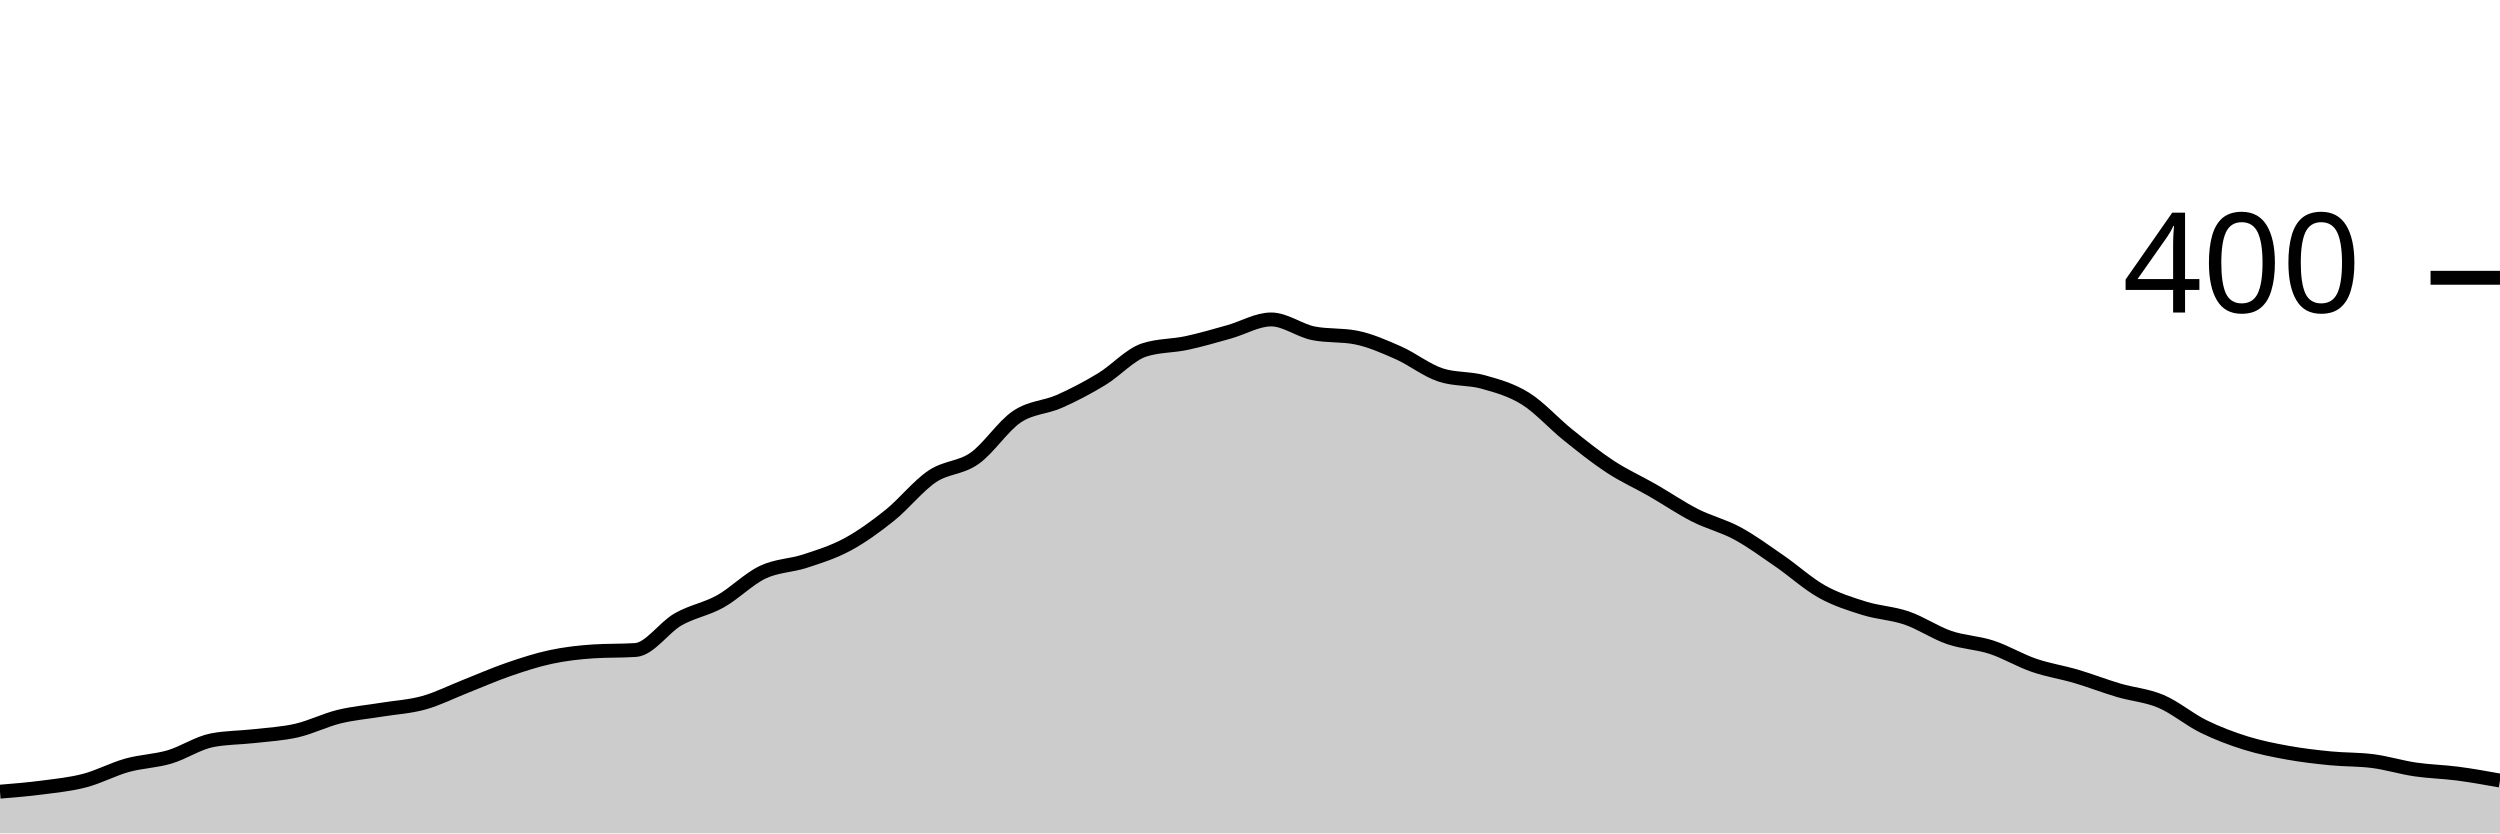
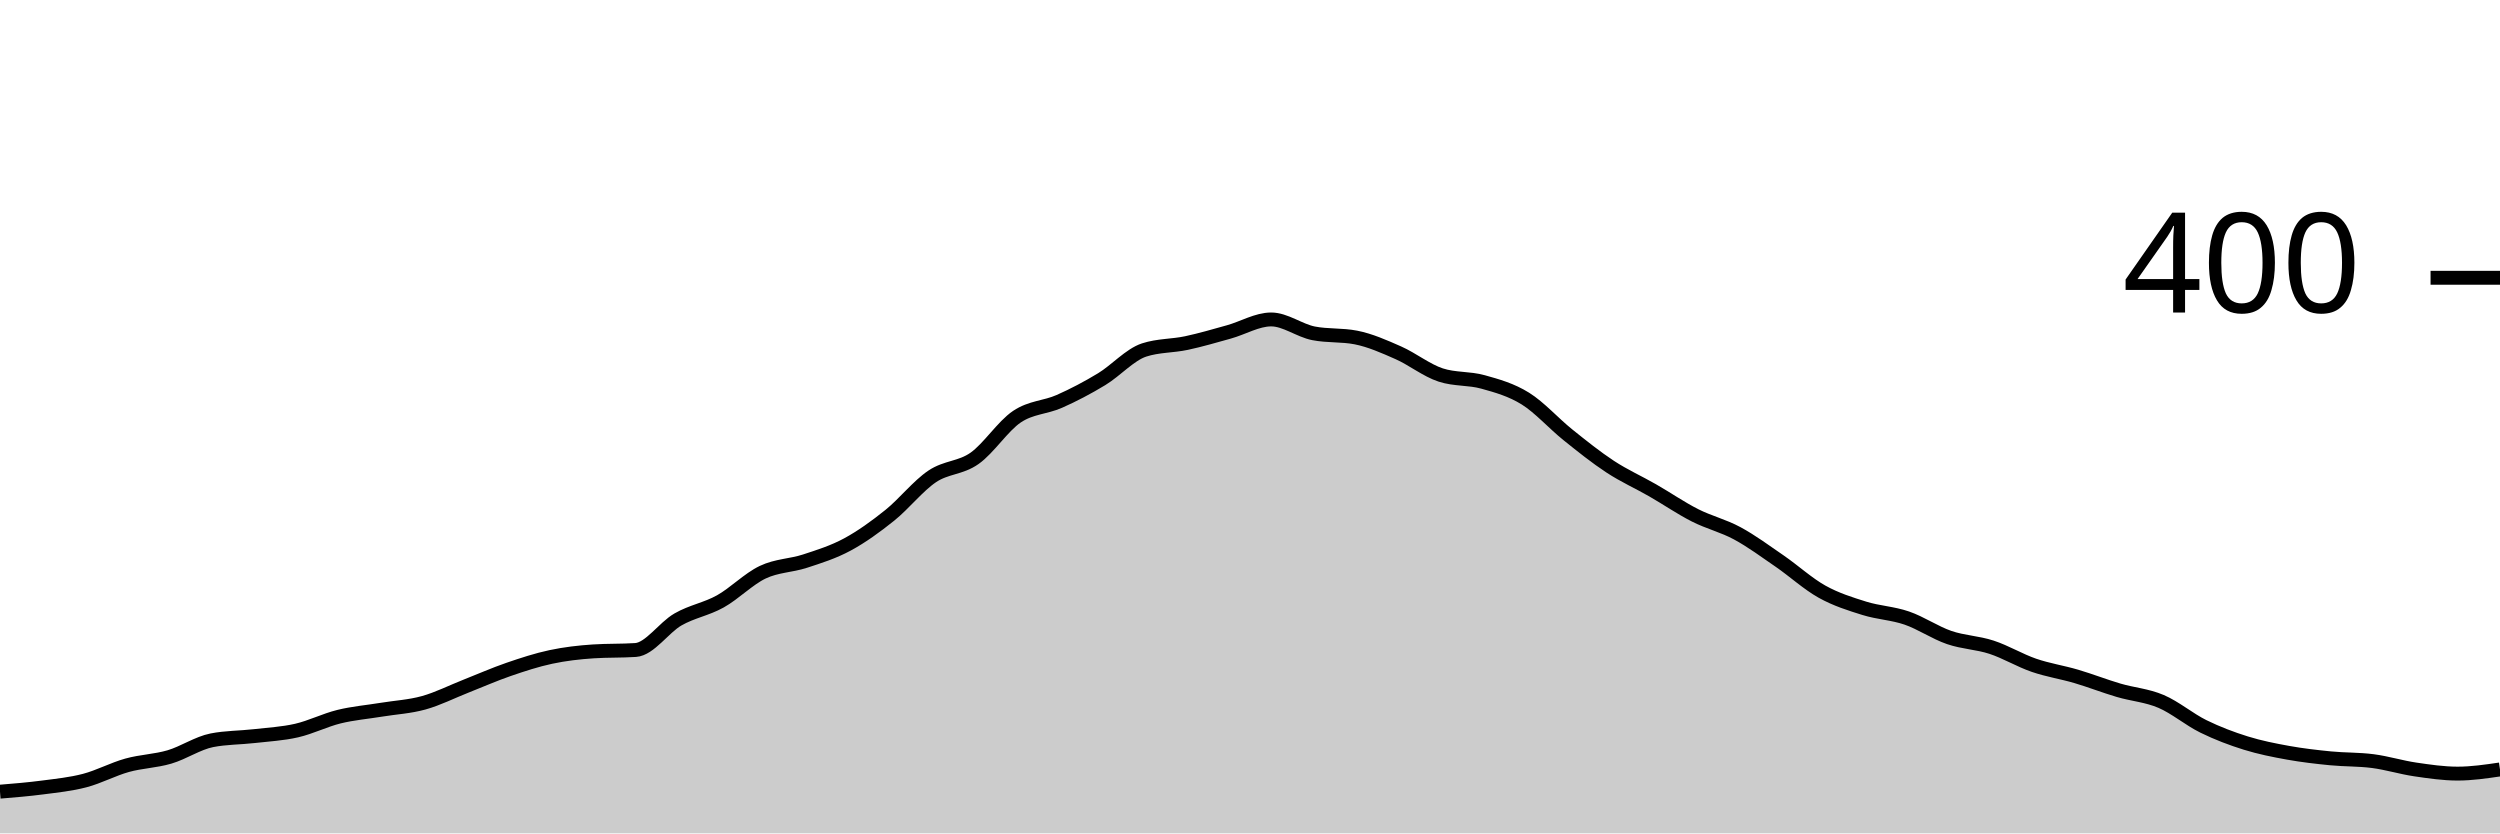
<svg xmlns="http://www.w3.org/2000/svg" viewBox="0 0 180 60">
  <g transform="translate(0,20)">
-     <path class="area" fill="rgba(0, 0, 0, 0.2)" d="M0,37C1.017,36.917,2.034,36.833,3.051,36.7C4.068,36.567,5.085,36.467,6.102,36.2C7.119,35.933,8.136,35.383,9.153,35.1C10.169,34.817,11.186,34.8,12.203,34.5C13.22,34.2,14.237,33.5,15.254,33.3C16.271,33.1,17.288,33.117,18.305,33C19.322,32.883,20.339,32.833,21.356,32.6C22.373,32.367,23.39,31.85,24.407,31.6C25.424,31.35,26.441,31.267,27.458,31.1C28.475,30.933,29.492,30.883,30.508,30.6C31.525,30.317,32.542,29.8,33.559,29.4C34.576,29,35.593,28.55,36.61,28.2C37.627,27.85,38.644,27.517,39.661,27.3C40.678,27.083,41.695,26.967,42.712,26.9C43.729,26.833,44.746,26.867,45.763,26.8C46.78,26.733,47.797,25.183,48.814,24.6C49.831,24.017,50.847,23.867,51.864,23.3C52.881,22.733,53.898,21.683,54.915,21.2C55.932,20.717,56.949,20.733,57.966,20.4C58.983,20.067,60,19.75,61.017,19.2C62.034,18.65,63.051,17.917,64.068,17.1C65.085,16.283,66.102,14.983,67.119,14.3C68.136,13.617,69.153,13.717,70.169,13C71.186,12.283,72.203,10.683,73.22,10C74.237,9.317,75.254,9.35,76.271,8.9C77.288,8.45,78.305,7.917,79.322,7.3C80.339,6.683,81.356,5.533,82.373,5.2C83.39,4.867,84.407,4.917,85.424,4.7C86.441,4.483,87.458,4.183,88.475,3.9C89.492,3.617,90.508,3,91.525,3C92.542,3,93.559,3.8,94.576,4C95.593,4.2,96.61,4.1,97.627,4.3C98.644,4.5,99.661,4.95,100.678,5.4C101.695,5.85,102.712,6.667,103.729,7C104.746,7.333,105.763,7.217,106.78,7.5C107.797,7.783,108.814,8.067,109.831,8.7C110.847,9.333,111.864,10.483,112.881,11.3C113.898,12.117,114.915,12.933,115.932,13.6C116.949,14.267,117.966,14.717,118.983,15.3C120,15.883,121.017,16.583,122.034,17.1C123.051,17.617,124.068,17.85,125.085,18.4C126.102,18.95,127.119,19.7,128.136,20.4C129.153,21.1,130.169,22.033,131.186,22.6C132.203,23.167,133.22,23.483,134.237,23.8C135.254,24.117,136.271,24.15,137.288,24.5C138.305,24.85,139.322,25.55,140.339,25.9C141.356,26.25,142.373,26.267,143.39,26.6C144.407,26.933,145.424,27.55,146.441,27.9C147.458,28.25,148.475,28.4,149.492,28.7C150.508,29,151.525,29.4,152.542,29.7C153.559,30,154.576,30.067,155.593,30.5C156.61,30.933,157.627,31.8,158.644,32.3C159.661,32.8,160.678,33.183,161.695,33.5C162.712,33.817,163.729,34.017,164.746,34.2C165.763,34.383,166.78,34.5,167.797,34.6C168.814,34.7,169.831,34.667,170.847,34.8C171.864,34.933,172.881,35.25,173.898,35.4C174.915,35.55,175.932,35.567,176.949,35.7C177.966,35.833,178.983,36.017,180,36.2L180,40C178.983,40,177.966,40,176.949,40C175.932,40,174.915,40,173.898,40C172.881,40,171.864,40,170.847,40C169.831,40,168.814,40,167.797,40C166.78,40,165.763,40,164.746,40C163.729,40,162.712,40,161.695,40C160.678,40,159.661,40,158.644,40C157.627,40,156.61,40,155.593,40C154.576,40,153.559,40,152.542,40C151.525,40,150.508,40,149.492,40C148.475,40,147.458,40,146.441,40C145.424,40,144.407,40,143.39,40C142.373,40,141.356,40,140.339,40C139.322,40,138.305,40,137.288,40C136.271,40,135.254,40,134.237,40C133.22,40,132.203,40,131.186,40C130.169,40,129.153,40,128.136,40C127.119,40,126.102,40,125.085,40C124.068,40,123.051,40,122.034,40C121.017,40,120,40,118.983,40C117.966,40,116.949,40,115.932,40C114.915,40,113.898,40,112.881,40C111.864,40,110.847,40,109.831,40C108.814,40,107.797,40,106.78,40C105.763,40,104.746,40,103.729,40C102.712,40,101.695,40,100.678,40C99.661,40,98.644,40,97.627,40C96.61,40,95.593,40,94.576,40C93.559,40,92.542,40,91.525,40C90.508,40,89.492,40,88.475,40C87.458,40,86.441,40,85.424,40C84.407,40,83.39,40,82.373,40C81.356,40,80.339,40,79.322,40C78.305,40,77.288,40,76.271,40C75.254,40,74.237,40,73.22,40C72.203,40,71.186,40,70.169,40C69.153,40,68.136,40,67.119,40C66.102,40,65.085,40,64.068,40C63.051,40,62.034,40,61.017,40C60,40,58.983,40,57.966,40C56.949,40,55.932,40,54.915,40C53.898,40,52.881,40,51.864,40C50.847,40,49.831,40,48.814,40C47.797,40,46.78,40,45.763,40C44.746,40,43.729,40,42.712,40C41.695,40,40.678,40,39.661,40C38.644,40,37.627,40,36.61,40C35.593,40,34.576,40,33.559,40C32.542,40,31.525,40,30.508,40C29.492,40,28.475,40,27.458,40C26.441,40,25.424,40,24.407,40C23.39,40,22.373,40,21.356,40C20.339,40,19.322,40,18.305,40C17.288,40,16.271,40,15.254,40C14.237,40,13.22,40,12.203,40C11.186,40,10.169,40,9.153,40C8.136,40,7.119,40,6.102,40C5.085,40,4.068,40,3.051,40C2.034,40,1.017,40,0,40Z" />
-     <path class="line" stroke="black" fill="none" d="M0,37C1.017,36.917,2.034,36.833,3.051,36.7C4.068,36.567,5.085,36.467,6.102,36.2C7.119,35.933,8.136,35.383,9.153,35.1C10.169,34.817,11.186,34.8,12.203,34.5C13.22,34.2,14.237,33.5,15.254,33.3C16.271,33.1,17.288,33.117,18.305,33C19.322,32.883,20.339,32.833,21.356,32.6C22.373,32.367,23.39,31.85,24.407,31.6C25.424,31.35,26.441,31.267,27.458,31.1C28.475,30.933,29.492,30.883,30.508,30.6C31.525,30.317,32.542,29.8,33.559,29.4C34.576,29,35.593,28.55,36.61,28.2C37.627,27.85,38.644,27.517,39.661,27.3C40.678,27.083,41.695,26.967,42.712,26.9C43.729,26.833,44.746,26.867,45.763,26.8C46.78,26.733,47.797,25.183,48.814,24.6C49.831,24.017,50.847,23.867,51.864,23.3C52.881,22.733,53.898,21.683,54.915,21.2C55.932,20.717,56.949,20.733,57.966,20.4C58.983,20.067,60,19.75,61.017,19.2C62.034,18.65,63.051,17.917,64.068,17.1C65.085,16.283,66.102,14.983,67.119,14.3C68.136,13.617,69.153,13.717,70.169,13C71.186,12.283,72.203,10.683,73.22,10C74.237,9.317,75.254,9.35,76.271,8.9C77.288,8.45,78.305,7.917,79.322,7.3C80.339,6.683,81.356,5.533,82.373,5.2C83.39,4.867,84.407,4.917,85.424,4.7C86.441,4.483,87.458,4.183,88.475,3.9C89.492,3.617,90.508,3,91.525,3C92.542,3,93.559,3.8,94.576,4C95.593,4.2,96.61,4.1,97.627,4.3C98.644,4.5,99.661,4.95,100.678,5.4C101.695,5.85,102.712,6.667,103.729,7C104.746,7.333,105.763,7.217,106.78,7.5C107.797,7.783,108.814,8.067,109.831,8.7C110.847,9.333,111.864,10.483,112.881,11.3C113.898,12.117,114.915,12.933,115.932,13.6C116.949,14.267,117.966,14.717,118.983,15.3C120,15.883,121.017,16.583,122.034,17.1C123.051,17.617,124.068,17.85,125.085,18.4C126.102,18.95,127.119,19.7,128.136,20.4C129.153,21.1,130.169,22.033,131.186,22.6C132.203,23.167,133.22,23.483,134.237,23.8C135.254,24.117,136.271,24.15,137.288,24.5C138.305,24.85,139.322,25.55,140.339,25.9C141.356,26.25,142.373,26.267,143.39,26.6C144.407,26.933,145.424,27.55,146.441,27.9C147.458,28.25,148.475,28.4,149.492,28.7C150.508,29,151.525,29.4,152.542,29.7C153.559,30,154.576,30.067,155.593,30.5C156.61,30.933,157.627,31.8,158.644,32.3C159.661,32.8,160.678,33.183,161.695,33.5C162.712,33.817,163.729,34.017,164.746,34.2C165.763,34.383,166.78,34.5,167.797,34.6C168.814,34.7,169.831,34.667,170.847,34.8C171.864,34.933,172.881,35.25,173.898,35.4C174.915,35.55,175.932,35.567,176.949,35.7C177.966,35.833,178.983,36.017,180,36.2" />
+     <path class="area" fill="rgba(0, 0, 0, 0.2)" d="M0,37C1.017,36.917,2.034,36.833,3.051,36.7C4.068,36.567,5.085,36.467,6.102,36.2C7.119,35.933,8.136,35.383,9.153,35.1C10.169,34.817,11.186,34.8,12.203,34.5C13.22,34.2,14.237,33.5,15.254,33.3C16.271,33.1,17.288,33.117,18.305,33C19.322,32.883,20.339,32.833,21.356,32.6C22.373,32.367,23.39,31.85,24.407,31.6C25.424,31.35,26.441,31.267,27.458,31.1C28.475,30.933,29.492,30.883,30.508,30.6C31.525,30.317,32.542,29.8,33.559,29.4C34.576,29,35.593,28.55,36.61,28.2C37.627,27.85,38.644,27.517,39.661,27.3C40.678,27.083,41.695,26.967,42.712,26.9C43.729,26.833,44.746,26.867,45.763,26.8C46.78,26.733,47.797,25.183,48.814,24.6C49.831,24.017,50.847,23.867,51.864,23.3C52.881,22.733,53.898,21.683,54.915,21.2C55.932,20.717,56.949,20.733,57.966,20.4C58.983,20.067,60,19.75,61.017,19.2C62.034,18.65,63.051,17.917,64.068,17.1C65.085,16.283,66.102,14.983,67.119,14.3C68.136,13.617,69.153,13.717,70.169,13C71.186,12.283,72.203,10.683,73.22,10C74.237,9.317,75.254,9.35,76.271,8.9C77.288,8.45,78.305,7.917,79.322,7.3C80.339,6.683,81.356,5.533,82.373,5.2C83.39,4.867,84.407,4.917,85.424,4.7C86.441,4.483,87.458,4.183,88.475,3.9C89.492,3.617,90.508,3,91.525,3C92.542,3,93.559,3.8,94.576,4C95.593,4.2,96.61,4.1,97.627,4.3C98.644,4.5,99.661,4.95,100.678,5.4C101.695,5.85,102.712,6.667,103.729,7C104.746,7.333,105.763,7.217,106.78,7.5C107.797,7.783,108.814,8.067,109.831,8.7C110.847,9.333,111.864,10.483,112.881,11.3C113.898,12.117,114.915,12.933,115.932,13.6C116.949,14.267,117.966,14.717,118.983,15.3C120,15.883,121.017,16.583,122.034,17.1C123.051,17.617,124.068,17.85,125.085,18.4C126.102,18.95,127.119,19.7,128.136,20.4C129.153,21.1,130.169,22.033,131.186,22.6C132.203,23.167,133.22,23.483,134.237,23.8C135.254,24.117,136.271,24.15,137.288,24.5C138.305,24.85,139.322,25.55,140.339,25.9C141.356,26.25,142.373,26.267,143.39,26.6C144.407,26.933,145.424,27.55,146.441,27.9C147.458,28.25,148.475,28.4,149.492,28.7C150.508,29,151.525,29.4,152.542,29.7C153.559,30,154.576,30.067,155.593,30.5C156.61,30.933,157.627,31.8,158.644,32.3C159.661,32.8,160.678,33.183,161.695,33.5C162.712,33.817,163.729,34.017,164.746,34.2C165.763,34.383,166.78,34.5,167.797,34.6C168.814,34.7,169.831,34.667,170.847,34.8C171.864,34.933,172.881,35.25,173.898,35.4C174.915,35.55,175.932,35.7,176.949,35.7C177.966,35.7,178.983,35.55,180,35.4L180,40C178.983,40,177.966,40,176.949,40C175.932,40,174.915,40,173.898,40C172.881,40,171.864,40,170.847,40C169.831,40,168.814,40,167.797,40C166.78,40,165.763,40,164.746,40C163.729,40,162.712,40,161.695,40C160.678,40,159.661,40,158.644,40C157.627,40,156.61,40,155.593,40C154.576,40,153.559,40,152.542,40C151.525,40,150.508,40,149.492,40C148.475,40,147.458,40,146.441,40C145.424,40,144.407,40,143.39,40C142.373,40,141.356,40,140.339,40C139.322,40,138.305,40,137.288,40C136.271,40,135.254,40,134.237,40C133.22,40,132.203,40,131.186,40C130.169,40,129.153,40,128.136,40C127.119,40,126.102,40,125.085,40C124.068,40,123.051,40,122.034,40C121.017,40,120,40,118.983,40C117.966,40,116.949,40,115.932,40C114.915,40,113.898,40,112.881,40C111.864,40,110.847,40,109.831,40C108.814,40,107.797,40,106.78,40C105.763,40,104.746,40,103.729,40C102.712,40,101.695,40,100.678,40C99.661,40,98.644,40,97.627,40C96.61,40,95.593,40,94.576,40C93.559,40,92.542,40,91.525,40C90.508,40,89.492,40,88.475,40C87.458,40,86.441,40,85.424,40C84.407,40,83.39,40,82.373,40C81.356,40,80.339,40,79.322,40C78.305,40,77.288,40,76.271,40C75.254,40,74.237,40,73.22,40C72.203,40,71.186,40,70.169,40C69.153,40,68.136,40,67.119,40C66.102,40,65.085,40,64.068,40C63.051,40,62.034,40,61.017,40C60,40,58.983,40,57.966,40C56.949,40,55.932,40,54.915,40C53.898,40,52.881,40,51.864,40C50.847,40,49.831,40,48.814,40C47.797,40,46.78,40,45.763,40C44.746,40,43.729,40,42.712,40C41.695,40,40.678,40,39.661,40C38.644,40,37.627,40,36.61,40C35.593,40,34.576,40,33.559,40C32.542,40,31.525,40,30.508,40C29.492,40,28.475,40,27.458,40C26.441,40,25.424,40,24.407,40C23.39,40,22.373,40,21.356,40C20.339,40,19.322,40,18.305,40C17.288,40,16.271,40,15.254,40C14.237,40,13.22,40,12.203,40C11.186,40,10.169,40,9.153,40C8.136,40,7.119,40,6.102,40C5.085,40,4.068,40,3.051,40C2.034,40,1.017,40,0,40Z" />
+     <path class="line" stroke="black" fill="none" d="M0,37C1.017,36.917,2.034,36.833,3.051,36.7C4.068,36.567,5.085,36.467,6.102,36.2C7.119,35.933,8.136,35.383,9.153,35.1C10.169,34.817,11.186,34.8,12.203,34.5C13.22,34.2,14.237,33.5,15.254,33.3C16.271,33.1,17.288,33.117,18.305,33C19.322,32.883,20.339,32.833,21.356,32.6C22.373,32.367,23.39,31.85,24.407,31.6C25.424,31.35,26.441,31.267,27.458,31.1C28.475,30.933,29.492,30.883,30.508,30.6C31.525,30.317,32.542,29.8,33.559,29.4C34.576,29,35.593,28.55,36.61,28.2C37.627,27.85,38.644,27.517,39.661,27.3C40.678,27.083,41.695,26.967,42.712,26.9C43.729,26.833,44.746,26.867,45.763,26.8C46.78,26.733,47.797,25.183,48.814,24.6C49.831,24.017,50.847,23.867,51.864,23.3C52.881,22.733,53.898,21.683,54.915,21.2C55.932,20.717,56.949,20.733,57.966,20.4C58.983,20.067,60,19.75,61.017,19.2C62.034,18.65,63.051,17.917,64.068,17.1C65.085,16.283,66.102,14.983,67.119,14.3C68.136,13.617,69.153,13.717,70.169,13C71.186,12.283,72.203,10.683,73.22,10C74.237,9.317,75.254,9.35,76.271,8.9C77.288,8.45,78.305,7.917,79.322,7.3C80.339,6.683,81.356,5.533,82.373,5.2C83.39,4.867,84.407,4.917,85.424,4.7C86.441,4.483,87.458,4.183,88.475,3.9C89.492,3.617,90.508,3,91.525,3C92.542,3,93.559,3.8,94.576,4C95.593,4.2,96.61,4.1,97.627,4.3C98.644,4.5,99.661,4.95,100.678,5.4C101.695,5.85,102.712,6.667,103.729,7C104.746,7.333,105.763,7.217,106.78,7.5C107.797,7.783,108.814,8.067,109.831,8.7C110.847,9.333,111.864,10.483,112.881,11.3C113.898,12.117,114.915,12.933,115.932,13.6C116.949,14.267,117.966,14.717,118.983,15.3C120,15.883,121.017,16.583,122.034,17.1C123.051,17.617,124.068,17.85,125.085,18.4C126.102,18.95,127.119,19.7,128.136,20.4C129.153,21.1,130.169,22.033,131.186,22.6C132.203,23.167,133.22,23.483,134.237,23.8C135.254,24.117,136.271,24.15,137.288,24.5C138.305,24.85,139.322,25.55,140.339,25.9C141.356,26.25,142.373,26.267,143.39,26.6C144.407,26.933,145.424,27.55,146.441,27.9C147.458,28.25,148.475,28.4,149.492,28.7C150.508,29,151.525,29.4,152.542,29.7C153.559,30,154.576,30.067,155.593,30.5C156.61,30.933,157.627,31.8,158.644,32.3C159.661,32.8,160.678,33.183,161.695,33.5C162.712,33.817,163.729,34.017,164.746,34.2C165.763,34.383,166.78,34.5,167.797,34.6C168.814,34.7,169.831,34.667,170.847,34.8C171.864,34.933,172.881,35.25,173.898,35.4C174.915,35.55,175.932,35.7,176.949,35.7C177.966,35.7,178.983,35.55,180,35.4" />
    <path class="axis-ceiling" stroke-width="1" stroke="black" fill="none" d="M175,0L180,0" />
    <text class="axis-ceiling-label" font-family="sans-serif" text-anchor="end" font-size="10px" x="170" y="2.5">400</text>
  </g>
</svg>
